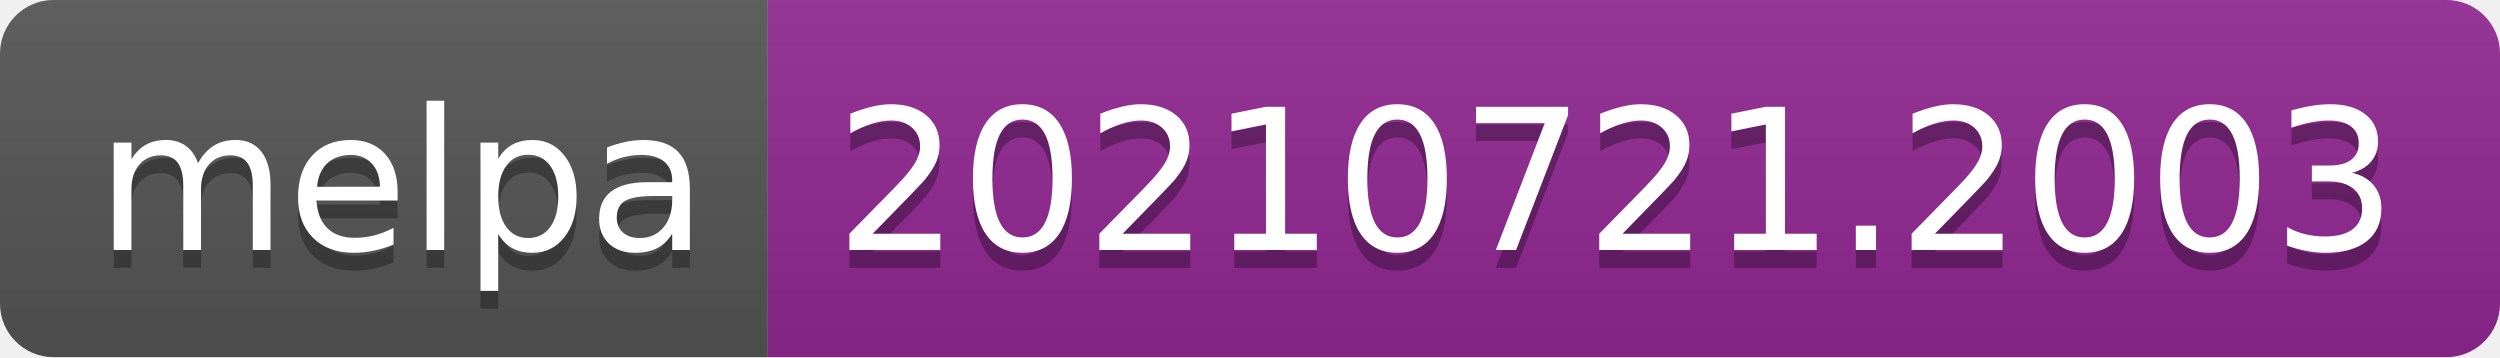
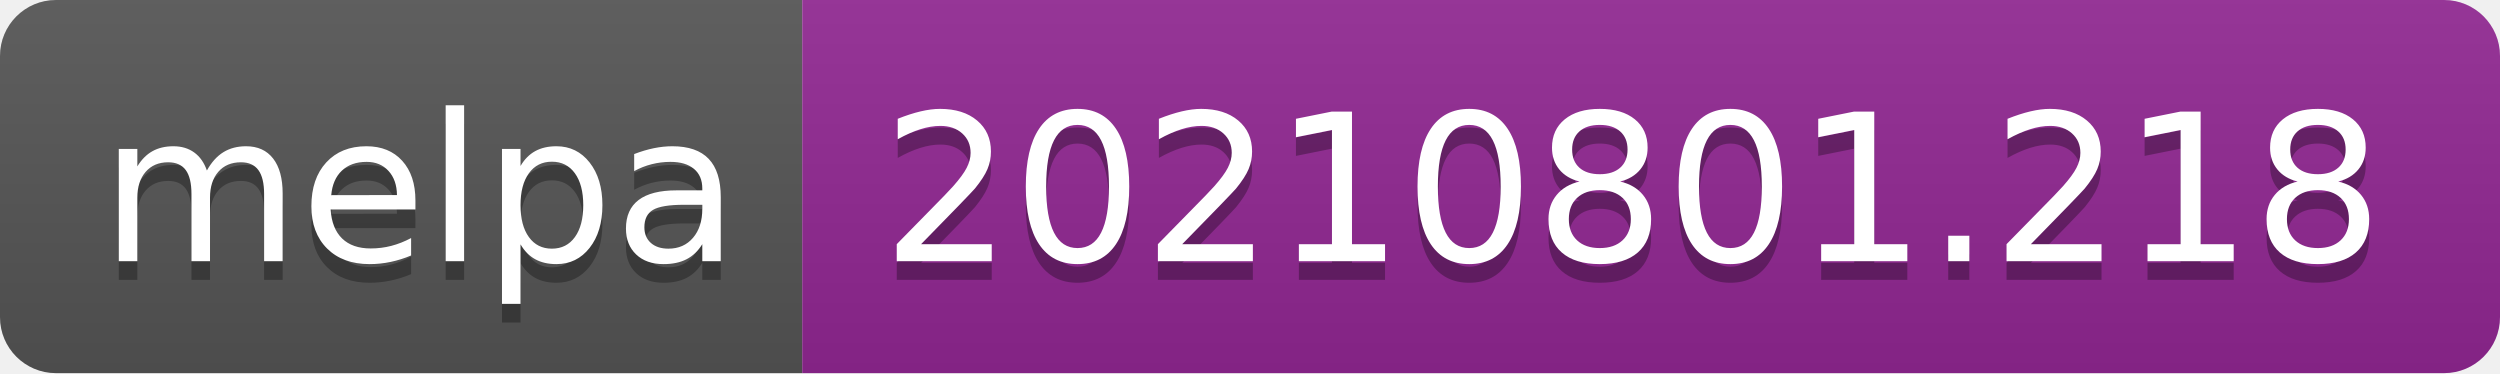
- <svg xmlns="http://www.w3.org/2000/svg" width="140" height="20" role="img" aria-label="melpa: 20210721.2003">
+ <svg xmlns="http://www.w3.org/2000/svg" width="134" height="20" role="img" aria-label="melpa: 20210801.218">
  <linearGradient id="s" x2="0" y2="100%">
    <stop offset="0" stop-color="#bbb" stop-opacity=".1" />
    <stop offset="1" stop-opacity=".1" />
  </linearGradient>
  <clipPath id="r">
-     <rect width="140" height="20" rx="3" fill="#fff" />
+     <rect width="134" height="20" rx="3" fill="#fff" />
  </clipPath>
  <g clip-path="url(#r)">
    <rect width="43" height="20" fill="#555" />
-     <rect x="43" width="97" height="20" fill="#922793" />
-     <rect width="140" height="20" fill="url(#s)" />
+     <rect x="43" width="91" height="20" fill="#922793" />
+     <rect width="134" height="20" fill="url(#s)" />
  </g>
  <g fill="#fff" text-anchor="middle" font-family="Verdana,Geneva,DejaVu Sans,sans-serif" text-rendering="geometricPrecision" font-size="110">
    <text aria-hidden="true" x="225" y="150" fill="#010101" fill-opacity=".3" transform="scale(.1)" textLength="330">melpa</text>
    <text x="225" y="140" transform="scale(.1)" fill="#fff" textLength="330">melpa</text>
-     <text aria-hidden="true" x="905" y="150" fill="#010101" fill-opacity=".3" transform="scale(.1)" textLength="870">20210721.2003</text>
-     <text x="905" y="140" transform="scale(.1)" fill="#fff" textLength="870">20210721.2003</text>
+     <text aria-hidden="true" x="875" y="150" fill="#010101" fill-opacity=".3" transform="scale(.1)" textLength="810">20210801.218</text>
+     <text x="875" y="140" transform="scale(.1)" fill="#fff" textLength="810">20210801.218</text>
  </g>
</svg>
